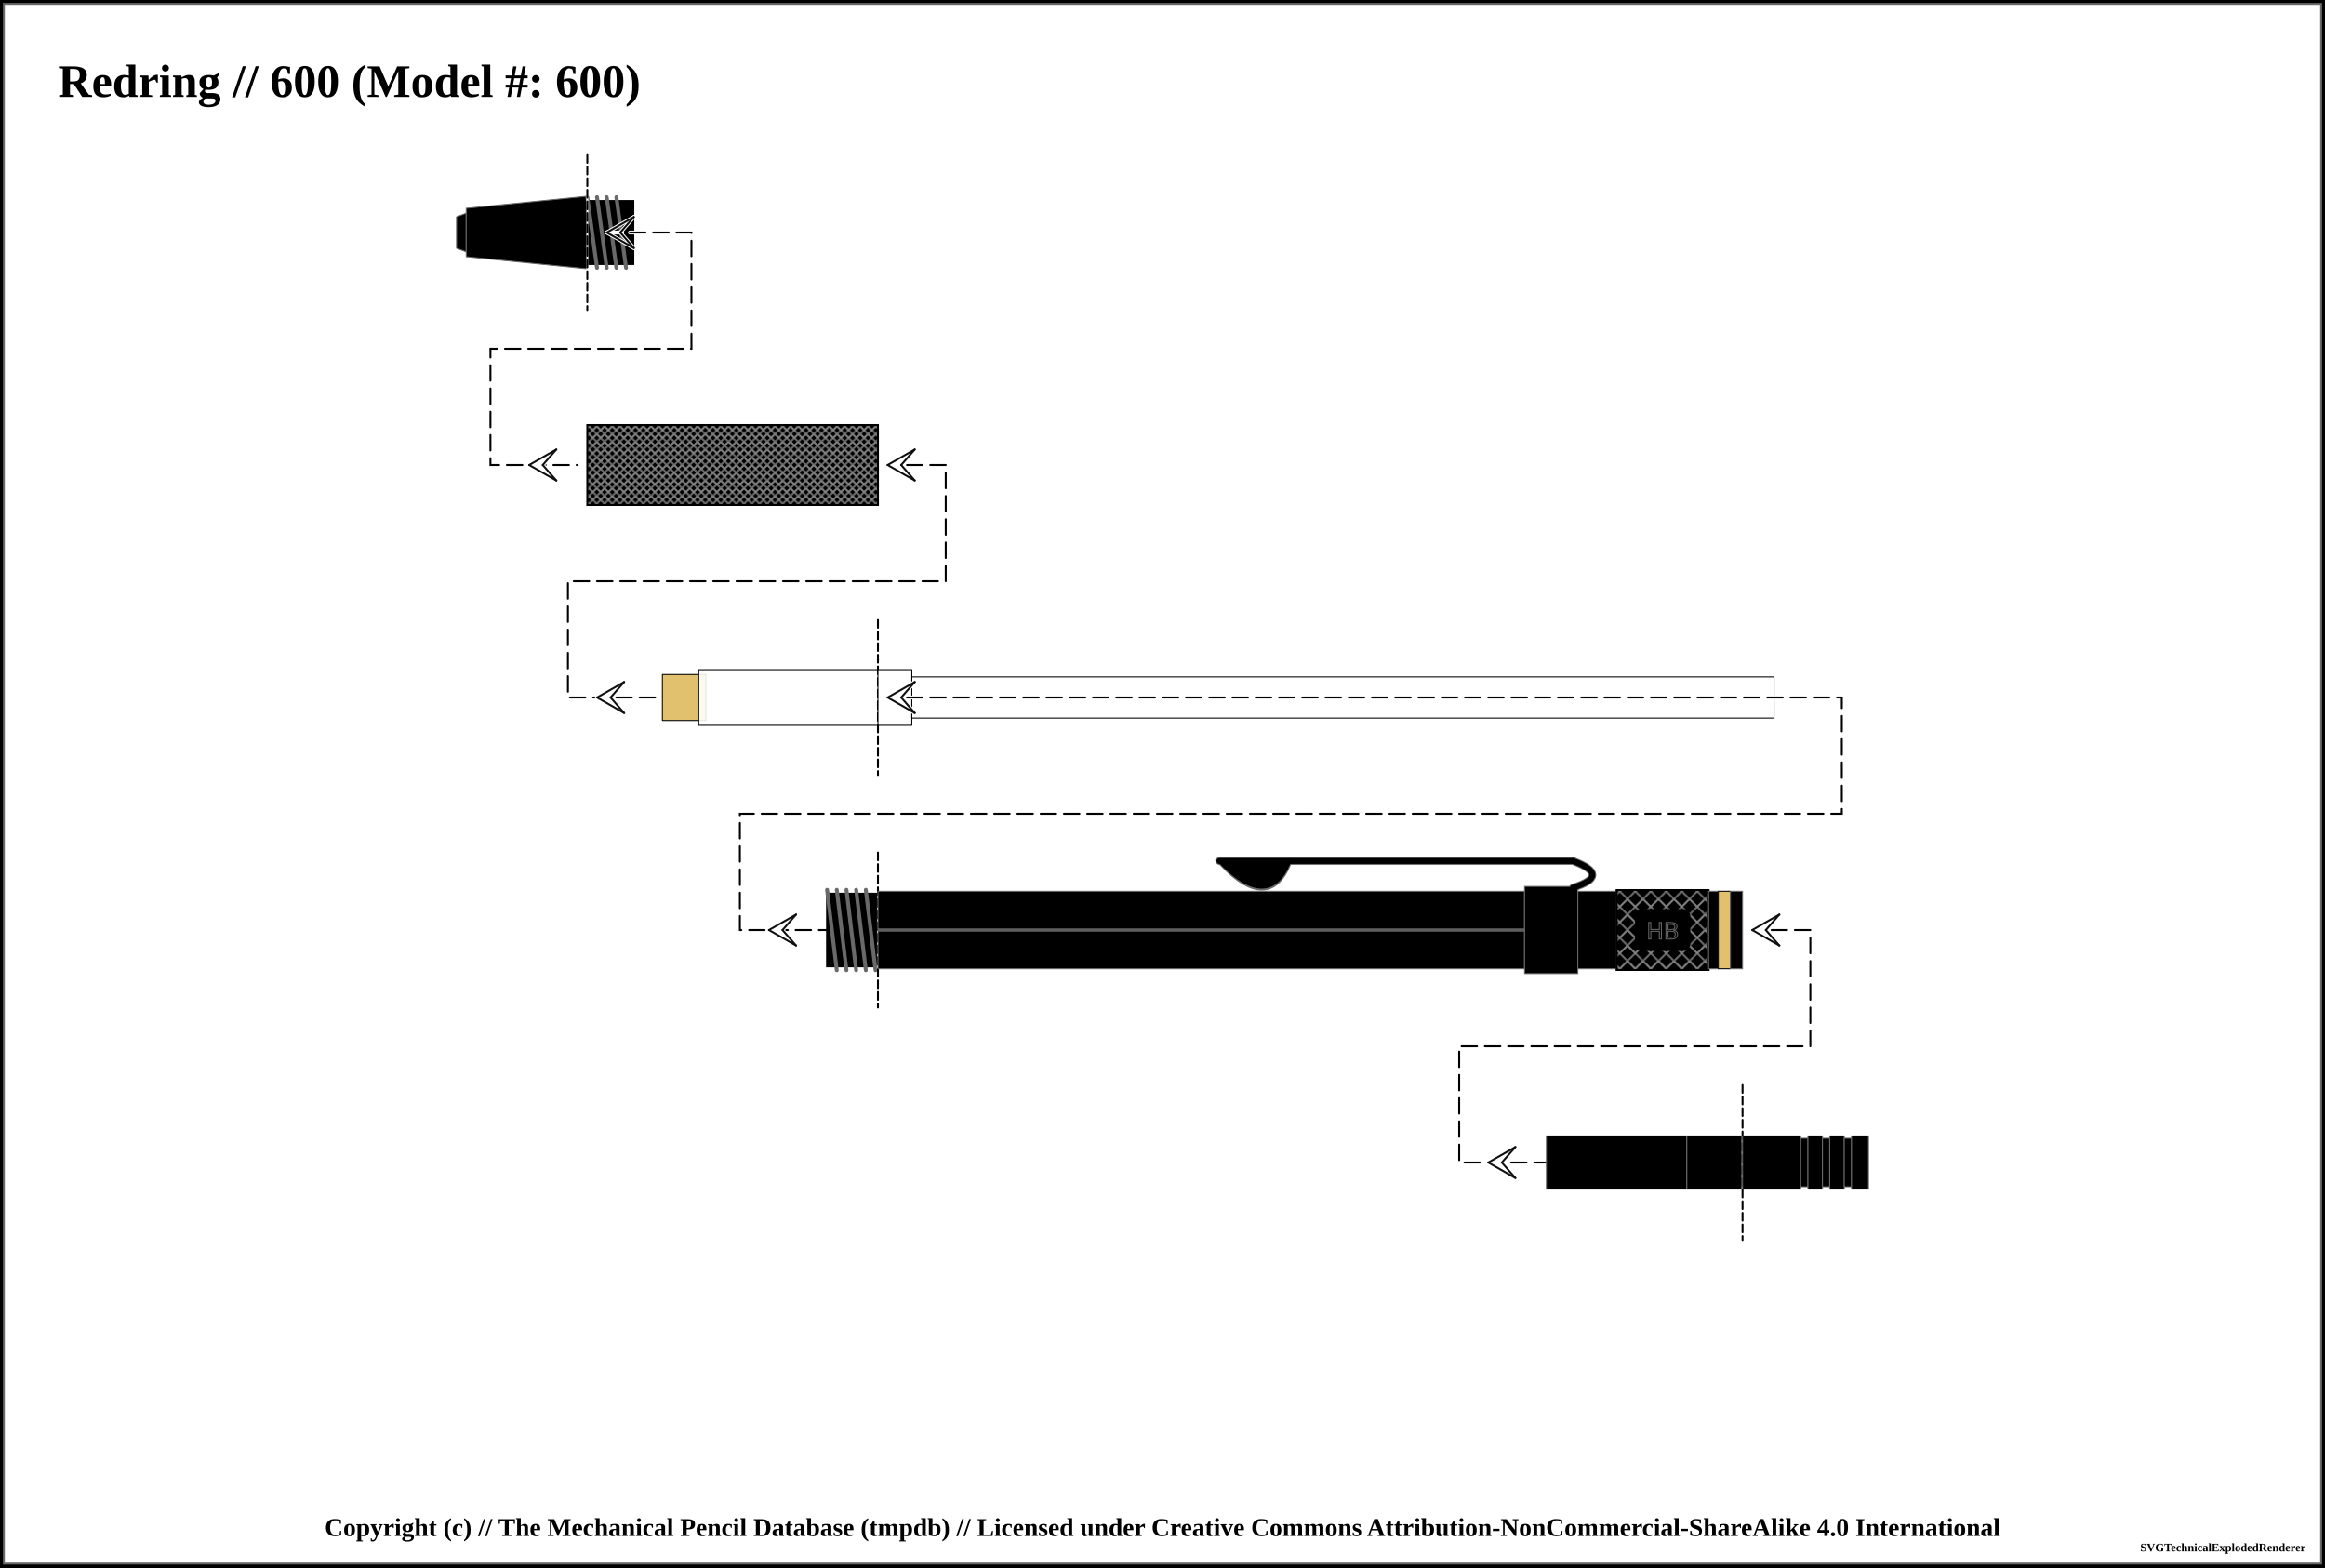
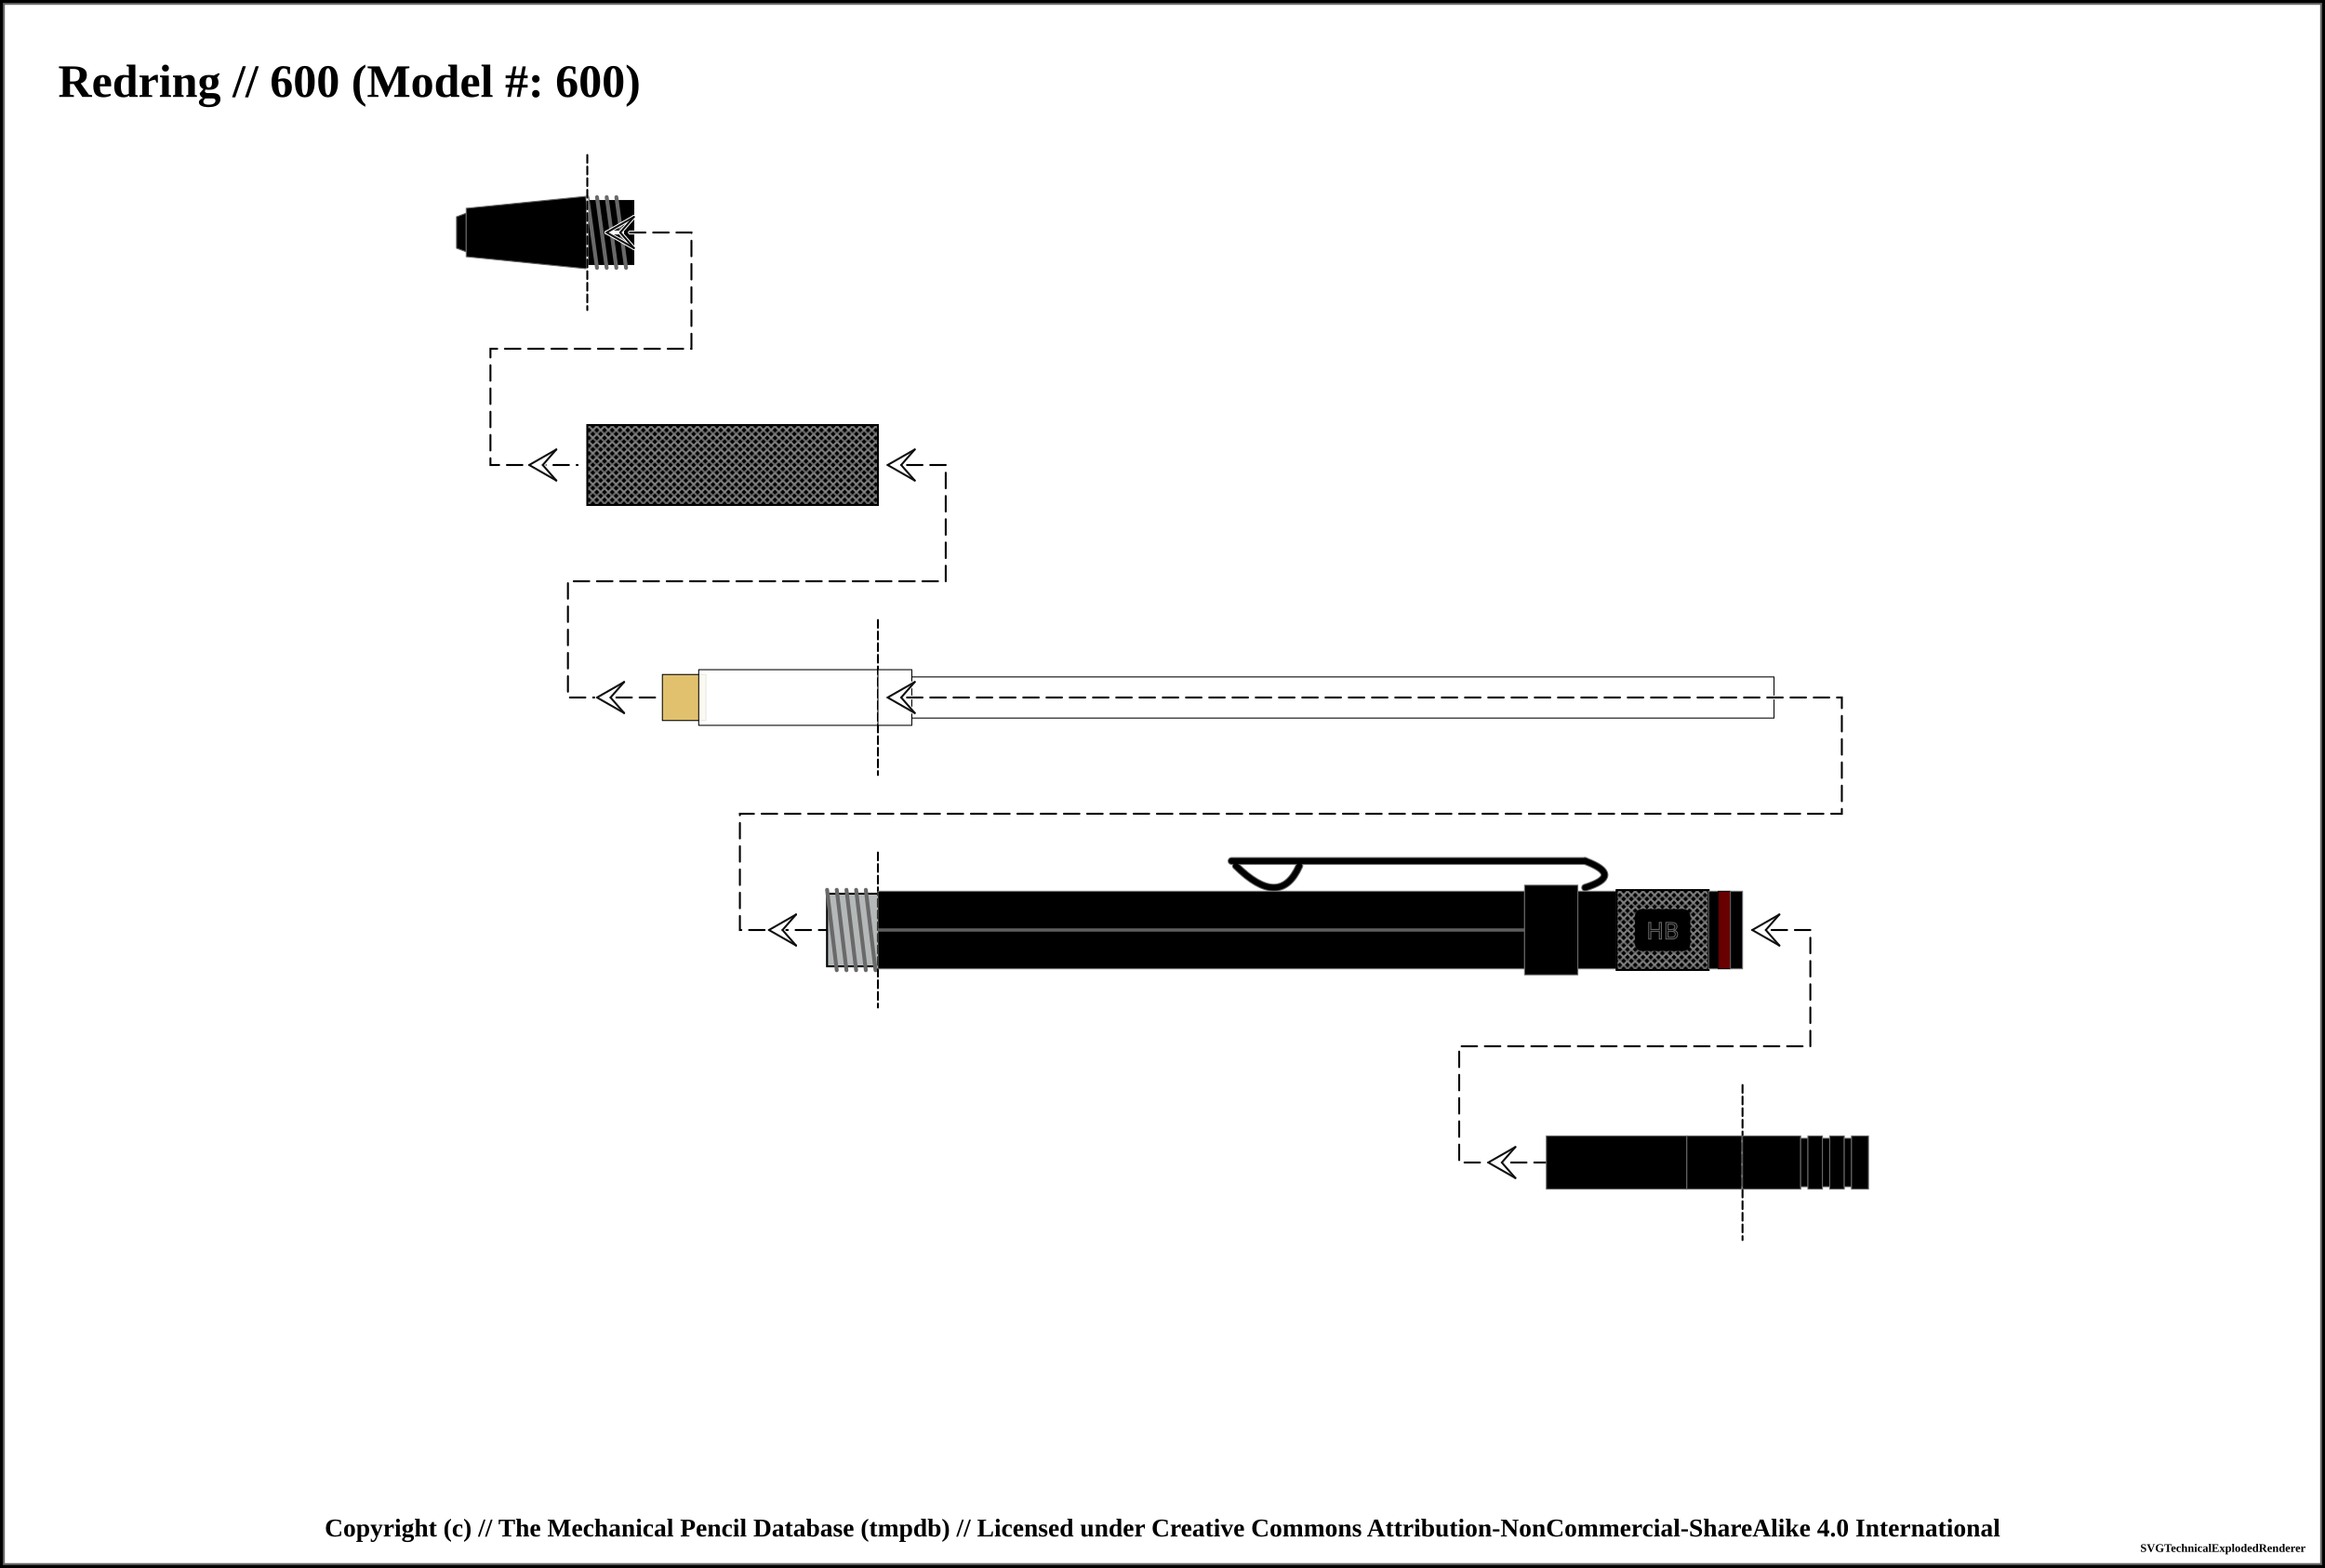
- <svg xmlns="http://www.w3.org/2000/svg" width="1200" height="809">
+ <svg xmlns="http://www.w3.org/2000/svg" width="1200" height="809.25">
  <pattern id="knurled-large" patternUnits="userSpaceOnUse" width="12" height="12">
    <path stroke="dimgray" stroke-linecap="round" stroke-width="1" d="M 6,6 L 12,12" />
    <path stroke="dimgray" stroke-linecap="round" stroke-width="1" d="M 6,6 L 0,12" />
    <path stroke="gray" stroke-linecap="round" stroke-width="1" d="M 6,6 L 12,0" />
    <path stroke="gray" stroke-linecap="round" stroke-width="1" d="M 6,6 L 0,0" />
  </pattern>
  <pattern id="knurled-small" patternUnits="userSpaceOnUse" width="4" height="4">
    <path stroke="dimgray" stroke-linecap="round" stroke-width="1" d="M 2,2 L 4,4" />
    <path stroke="dimgray" stroke-linecap="round" stroke-width="1" d="M 2,2 L 0,4" />
    <path stroke="gray" stroke-linecap="round" stroke-width="1" d="M 2,2 L 4,0" />
    <path stroke="gray" stroke-linecap="round" stroke-width="1" d="M 2,2 L 0,0" />
  </pattern>
  <pattern id="knurled" patternUnits="userSpaceOnUse" width="8" height="8">
    <path stroke="dimgray" stroke-linecap="round" stroke-width="1" d="M 4,4 L 8,8" />
    <path stroke="dimgray" stroke-linecap="round" stroke-width="1" d="M 4,4 L 0,8" />
    <path stroke="gray" stroke-linecap="round" stroke-width="1" d="M 4,4 L 8,0" />
    <path stroke="gray" stroke-linecap="round" stroke-width="1" d="M 4,4 L 0,0" />
  </pattern>
  <pattern id="lined" patternUnits="userSpaceOnUse" width="3" height="3">
    <path stroke="dimgray" stroke-linecap="round" stroke-width="1" d="M 0,0 L 3,0" />
  </pattern>
  <pattern id="ridged" patternUnits="userSpaceOnUse" width="3" height="3">
    <path stroke="dimgray" stroke-linecap="round" stroke-width="1" d="M 0,0 L 0,3" />
  </pattern>
  <pattern id="spring" patternUnits="userSpaceOnUse" width="8" height="100">
    <path stroke="dimgray" stroke-linecap="round" stroke-width="2" d="M 1,1 L 9,99" />
    <path stroke="white" stroke-linecap="round" stroke-width="1" d="M 1,1 L 9,99" />
  </pattern>
  <pattern id="knurled" patternUnits="userSpaceOnUse" width="8" height="8">
    <path stroke="dimgray" stroke-linecap="round" stroke-width="1" d="M 4,4 L 8,8" />
    <path stroke="dimgray" stroke-linecap="round" stroke-width="1" d="M 4,4 L 0,8" />
    <path stroke="gray" stroke-linecap="round" stroke-width="1" d="M 4,4 L 8,0" />
    <path stroke="gray" stroke-linecap="round" stroke-width="1" d="M 4,4 L 0,0" />
  </pattern>
-   <rect x="0" y="0" width="1200" height="809" fill="white" stroke="black" stroke-width="4" />
-   <rect x="2" y="2" width="1196" height="805" fill="white" stroke="dimgray" stroke-width="1" />
+   <rect x="0" y="0" width="1200" height="809.25" fill="white" stroke="black" stroke-width="4" />
+   <rect x="2" y="2" width="1196" height="805.25" fill="white" stroke="dimgray" stroke-width="1" />
  <g transform="rotate(0 0 0)">
    <text x="30" y="50" font-size="2.0em" font-weight="bold"> Redring // 600 (Model #: 600)</text>
    <path d="M235.625 111.875 L240.625 110 L240.625 130 L235.625 128.125 Z" stroke-width="0.5" stroke="dimgray" stroke-linejoin="round" fill="black" fill-opacity="1" />
    <path d="M240.625 107.5 L303.125 101.25 L303.125 138.75 L240.625 132.5 Z" stroke-width="0.5" stroke="dimgray" stroke-linejoin="round" fill="black" fill-opacity="1" />
    <path d="M303.125 103.75 L326.875 103.75 L326.875 136.25 L303.125 136.25 Z" stroke-width="0.5" stroke="dimgray" stroke-linejoin="round" fill="black" fill-opacity="1" />
    <path d="M303.125 103.75 L326.875 103.75 L326.875 136.25 L303.125 136.25 Z" stroke-width="1.0" stroke="black" fill="url(#threaded)" />
    <line x1="303.125" y1="101.75" x2="308.125" y2="138.25" stroke="dimgray" stroke-linecap="round" stroke-width="2" />
    <line x1="303.125" y1="101.75" x2="308.125" y2="138.25" stroke="[object Object]" stroke-linecap="round" stroke-width="1" />
    <line x1="308.125" y1="101.75" x2="313.125" y2="138.25" stroke="dimgray" stroke-linecap="round" stroke-width="2" />
    <line x1="308.125" y1="101.75" x2="313.125" y2="138.25" stroke="[object Object]" stroke-linecap="round" stroke-width="1" />
    <line x1="313.125" y1="101.75" x2="318.125" y2="138.25" stroke="dimgray" stroke-linecap="round" stroke-width="2" />
    <line x1="313.125" y1="101.75" x2="318.125" y2="138.25" stroke="[object Object]" stroke-linecap="round" stroke-width="1" />
    <line x1="318.125" y1="101.75" x2="323.125" y2="138.25" stroke="dimgray" stroke-linecap="round" stroke-width="2" />
    <line x1="318.125" y1="101.75" x2="323.125" y2="138.25" stroke="[object Object]" stroke-linecap="round" stroke-width="1" />
    <line x1="303.125" y1="80" x2="303.125" y2="160" stroke="white" stroke-linecap="round" stroke-width="1" />
    <line x1="303.125" y1="80" x2="303.125" y2="160" stroke="black" stroke-linecap="round" stroke-dasharray="4,2" stroke-width="1" />
    <path d="M 313.125 120 L 356.875 120 L 356.875 180 L 253.125 180 L 253.125 240 L 298.125 240 " fill="none" stroke="white" stroke-width="2" stroke-dasharray="8,4" stroke-linecap="round" />
    <path d="M 313.125 120 L 356.875 120 L 356.875 180 L 253.125 180 L 253.125 240 L 298.125 240 " fill="none" stroke="black" stroke-width="1" stroke-dasharray="8,4" stroke-linecap="round" />
    <line x1="313.125" y1="120" x2="320.125" y2="120" stroke-linecap="round" stroke="#ffffff" stroke-width="2.0" />
    <line x1="313.125" y1="120" x2="327.125" y2="112" stroke-linecap="round" stroke="#ffffff" stroke-width="2.0" />
    <line x1="327.125" y1="112" x2="320.125" y2="120" stroke-linecap="round" stroke="#ffffff" stroke-width="2.0" />
    <line x1="313.125" y1="120" x2="327.125" y2="128" stroke-linecap="round" stroke="#ffffff" stroke-width="2.0" />
    <line x1="327.125" y1="128" x2="320.125" y2="120" stroke-linecap="round" stroke="#ffffff" stroke-width="2.0" />
    <line x1="313.125" y1="120" x2="327.125" y2="112" stroke-linecap="round" stroke="#0f0f0f" stroke-width="1.0" />
    <line x1="327.125" y1="112" x2="320.125" y2="120" stroke-linecap="round" stroke="#0f0f0f" stroke-width="1.0" />
    <line x1="313.125" y1="120" x2="327.125" y2="128" stroke-linecap="round" stroke="#0f0f0f" stroke-width="1.0" />
    <line x1="327.125" y1="128" x2="320.125" y2="120" stroke-linecap="round" stroke="#0f0f0f" stroke-width="1.0" />
    <line x1="273.125" y1="240" x2="280.125" y2="240" stroke-linecap="round" stroke="#ffffff" stroke-width="2.0" />
    <line x1="273.125" y1="240" x2="287.125" y2="232" stroke-linecap="round" stroke="#ffffff" stroke-width="2.0" />
    <line x1="287.125" y1="232" x2="280.125" y2="240" stroke-linecap="round" stroke="#ffffff" stroke-width="2.0" />
    <line x1="273.125" y1="240" x2="287.125" y2="248" stroke-linecap="round" stroke="#ffffff" stroke-width="2.0" />
    <line x1="287.125" y1="248" x2="280.125" y2="240" stroke-linecap="round" stroke="#ffffff" stroke-width="2.0" />
    <line x1="273.125" y1="240" x2="287.125" y2="232" stroke-linecap="round" stroke="#0f0f0f" stroke-width="1.0" />
    <line x1="287.125" y1="232" x2="280.125" y2="240" stroke-linecap="round" stroke="#0f0f0f" stroke-width="1.0" />
    <line x1="273.125" y1="240" x2="287.125" y2="248" stroke-linecap="round" stroke="#0f0f0f" stroke-width="1.0" />
    <line x1="287.125" y1="248" x2="280.125" y2="240" stroke-linecap="round" stroke="#0f0f0f" stroke-width="1.0" />
    <path d="M303.125 219.375 L453.125 219.375 L453.125 260.625 L303.125 260.625 Z" stroke-width="0.5" stroke="dimgray" stroke-linejoin="round" fill="black" fill-opacity="1" />
    <path d="M303.125 219.375 L453.125 219.375 L453.125 260.625 L303.125 260.625 Z" stroke-width="1.0" stroke="black" fill="url(#knurled-small)" />
    <path d="M 468.125 240 L 488.125 240 L 488.125 300 L 293.125 300 L 293.125 360 L 338.125 360 " fill="none" stroke="white" stroke-width="2" stroke-dasharray="8,4" stroke-linecap="round" />
    <path d="M 468.125 240 L 488.125 240 L 488.125 300 L 293.125 300 L 293.125 360 L 338.125 360 " fill="none" stroke="black" stroke-width="1" stroke-dasharray="8,4" stroke-linecap="round" />
    <line x1="458.125" y1="240" x2="465.125" y2="240" stroke-linecap="round" stroke="#ffffff" stroke-width="2.0" />
    <line x1="458.125" y1="240" x2="472.125" y2="232" stroke-linecap="round" stroke="#ffffff" stroke-width="2.0" />
    <line x1="472.125" y1="232" x2="465.125" y2="240" stroke-linecap="round" stroke="#ffffff" stroke-width="2.0" />
    <line x1="458.125" y1="240" x2="472.125" y2="248" stroke-linecap="round" stroke="#ffffff" stroke-width="2.0" />
    <line x1="472.125" y1="248" x2="465.125" y2="240" stroke-linecap="round" stroke="#ffffff" stroke-width="2.0" />
    <line x1="458.125" y1="240" x2="472.125" y2="232" stroke-linecap="round" stroke="#0f0f0f" stroke-width="1.0" />
    <line x1="472.125" y1="232" x2="465.125" y2="240" stroke-linecap="round" stroke="#0f0f0f" stroke-width="1.0" />
    <line x1="458.125" y1="240" x2="472.125" y2="248" stroke-linecap="round" stroke="#0f0f0f" stroke-width="1.0" />
    <line x1="472.125" y1="248" x2="465.125" y2="240" stroke-linecap="round" stroke="#0f0f0f" stroke-width="1.0" />
    <line x1="308.125" y1="360" x2="315.125" y2="360" stroke-linecap="round" stroke="#ffffff" stroke-width="2.0" />
    <line x1="308.125" y1="360" x2="322.125" y2="352" stroke-linecap="round" stroke="#ffffff" stroke-width="2.0" />
    <line x1="322.125" y1="352" x2="315.125" y2="360" stroke-linecap="round" stroke="#ffffff" stroke-width="2.0" />
    <line x1="308.125" y1="360" x2="322.125" y2="368" stroke-linecap="round" stroke="#ffffff" stroke-width="2.0" />
    <line x1="322.125" y1="368" x2="315.125" y2="360" stroke-linecap="round" stroke="#ffffff" stroke-width="2.0" />
    <line x1="308.125" y1="360" x2="322.125" y2="352" stroke-linecap="round" stroke="#0f0f0f" stroke-width="1.0" />
    <line x1="322.125" y1="352" x2="315.125" y2="360" stroke-linecap="round" stroke="#0f0f0f" stroke-width="1.0" />
    <line x1="308.125" y1="360" x2="322.125" y2="368" stroke-linecap="round" stroke="#0f0f0f" stroke-width="1.0" />
    <line x1="322.125" y1="368" x2="315.125" y2="360" stroke-linecap="round" stroke="#0f0f0f" stroke-width="1.0" />
    <path d="M341.875 348.125 L364.375 348.125 L364.375 371.875 L341.875 371.875 Z" stroke-width="0.5" stroke="black" stroke-linejoin="round" fill="#e1c16e" fill-opacity="1" />
    <path d="M360.625 345.625 L453.125 345.625 L453.125 374.375 L360.625 374.375 Z" stroke-width="0.5" stroke="black" stroke-linejoin="round" fill="white" fill-opacity="0.9" />
    <line x1="453.125" y1="320" x2="453.125" y2="400" stroke="white" stroke-linecap="round" stroke-width="1" />
    <line x1="453.125" y1="320" x2="453.125" y2="400" stroke="black" stroke-linecap="round" stroke-dasharray="4,2" stroke-width="1" />
    <path d="M453.125 345.625 L470.625 345.625 L470.625 374.375 L453.125 374.375 Z" stroke-width="0.5" stroke="black" stroke-linejoin="round" fill="white" fill-opacity="0.9" />
    <path d="M470.625 349.375 L915.625 349.375 L915.625 370.625 L470.625 370.625 Z" stroke-width="0.5" stroke="black" stroke-linejoin="round" fill="white" fill-opacity="0.3" />
    <path d="M 468.125 360 L 950.625 360 L 950.625 420 L 381.875 420 L 381.875 480 L 426.875 480 " fill="none" stroke="white" stroke-width="2" stroke-dasharray="8,4" stroke-linecap="round" />
    <path d="M 468.125 360 L 950.625 360 L 950.625 420 L 381.875 420 L 381.875 480 L 426.875 480 " fill="none" stroke="black" stroke-width="1" stroke-dasharray="8,4" stroke-linecap="round" />
    <line x1="458.125" y1="360" x2="465.125" y2="360" stroke-linecap="round" stroke="#ffffff" stroke-width="2.0" />
    <line x1="458.125" y1="360" x2="472.125" y2="352" stroke-linecap="round" stroke="#ffffff" stroke-width="2.0" />
    <line x1="472.125" y1="352" x2="465.125" y2="360" stroke-linecap="round" stroke="#ffffff" stroke-width="2.0" />
    <line x1="458.125" y1="360" x2="472.125" y2="368" stroke-linecap="round" stroke="#ffffff" stroke-width="2.0" />
    <line x1="472.125" y1="368" x2="465.125" y2="360" stroke-linecap="round" stroke="#ffffff" stroke-width="2.0" />
    <line x1="458.125" y1="360" x2="472.125" y2="352" stroke-linecap="round" stroke="#0f0f0f" stroke-width="1.0" />
    <line x1="472.125" y1="352" x2="465.125" y2="360" stroke-linecap="round" stroke="#0f0f0f" stroke-width="1.0" />
    <line x1="458.125" y1="360" x2="472.125" y2="368" stroke-linecap="round" stroke="#0f0f0f" stroke-width="1.0" />
    <line x1="472.125" y1="368" x2="465.125" y2="360" stroke-linecap="round" stroke="#0f0f0f" stroke-width="1.0" />
    <line x1="396.875" y1="480" x2="403.875" y2="480" stroke-linecap="round" stroke="#ffffff" stroke-width="2.0" />
    <line x1="396.875" y1="480" x2="410.875" y2="472" stroke-linecap="round" stroke="#ffffff" stroke-width="2.0" />
    <line x1="410.875" y1="472" x2="403.875" y2="480" stroke-linecap="round" stroke="#ffffff" stroke-width="2.0" />
    <line x1="396.875" y1="480" x2="410.875" y2="488" stroke-linecap="round" stroke="#ffffff" stroke-width="2.0" />
    <line x1="410.875" y1="488" x2="403.875" y2="480" stroke-linecap="round" stroke="#ffffff" stroke-width="2.0" />
    <line x1="396.875" y1="480" x2="410.875" y2="472" stroke-linecap="round" stroke="#0f0f0f" stroke-width="1.0" />
    <line x1="410.875" y1="472" x2="403.875" y2="480" stroke-linecap="round" stroke="#0f0f0f" stroke-width="1.0" />
    <line x1="396.875" y1="480" x2="410.875" y2="488" stroke-linecap="round" stroke="#0f0f0f" stroke-width="1.0" />
    <line x1="410.875" y1="488" x2="403.875" y2="480" stroke-linecap="round" stroke="#0f0f0f" stroke-width="1.0" />
-     <path d="M426.875 461.25 L453.125 461.25 L453.125 498.75 L426.875 498.75 Z" stroke-width="0.5" stroke="dimgray" stroke-linejoin="round" fill="black" fill-opacity="1" />
+     <path d="M426.875 461.25 L453.125 461.25 L453.125 498.75 L426.875 498.75 Z" stroke-width="0.5" stroke="black" stroke-linejoin="round" fill="#b4b8b9" fill-opacity="1" />
    <path d="M426.875 461.25 L453.125 461.25 L453.125 498.75 L426.875 498.75 Z" stroke-width="1.0" stroke="black" fill="url(#threaded)" />
    <line x1="426.875" y1="459.25" x2="431.875" y2="500.75" stroke="dimgray" stroke-linecap="round" stroke-width="2" />
    <line x1="426.875" y1="459.25" x2="431.875" y2="500.75" stroke="[object Object]" stroke-linecap="round" stroke-width="1" />
    <line x1="431.875" y1="459.25" x2="436.875" y2="500.75" stroke="dimgray" stroke-linecap="round" stroke-width="2" />
    <line x1="431.875" y1="459.25" x2="436.875" y2="500.75" stroke="[object Object]" stroke-linecap="round" stroke-width="1" />
    <line x1="436.875" y1="459.25" x2="441.875" y2="500.75" stroke="dimgray" stroke-linecap="round" stroke-width="2" />
    <line x1="436.875" y1="459.25" x2="441.875" y2="500.75" stroke="[object Object]" stroke-linecap="round" stroke-width="1" />
    <line x1="441.875" y1="459.25" x2="446.875" y2="500.75" stroke="dimgray" stroke-linecap="round" stroke-width="2" />
    <line x1="441.875" y1="459.25" x2="446.875" y2="500.75" stroke="[object Object]" stroke-linecap="round" stroke-width="1" />
    <line x1="446.875" y1="459.25" x2="451.875" y2="500.75" stroke="dimgray" stroke-linecap="round" stroke-width="2" />
    <line x1="446.875" y1="459.25" x2="451.875" y2="500.75" stroke="[object Object]" stroke-linecap="round" stroke-width="1" />
    <line x1="453.125" y1="440" x2="453.125" y2="520" stroke="white" stroke-linecap="round" stroke-width="1" />
    <line x1="453.125" y1="440" x2="453.125" y2="520" stroke="black" stroke-linecap="round" stroke-dasharray="4,2" stroke-width="1" />
    <path d="M453.125 460 L786.875 460 L786.875 500 L453.125 500 Z" stroke-width="0.5" stroke="dimgray" stroke-linejoin="round" fill="black" fill-opacity="1" />
    <line x1="453.125" y1="480" x2="786.875" y2="480" stroke-width="1.5" stroke="gray" fill="gray" stroke-opacity="1.0" />
    <line x1="453.125" y1="480" x2="786.875" y2="480" stroke-width="0.5" stroke="black" fill="none" stroke-opacity="0.5" />
-     <path d="M631.625 445.875 Q654.375 469.375 664.375 445.875 Z" stroke-width="4" stroke="dimgray" fill="dimgray" stroke-linecap="round" />
-     <line x1="629.375" y1="444.375" x2="811.875" y2="444.375" stroke-width="4" stroke="dimgray" fill="dimgray" stroke-linecap="round" />
-     <path d="M811.875 444.375 Q831.875 451.875 811.875 458.125" stroke-width="4" stroke="dimgray" fill="none" stroke-linecap="round" />
-     <path d="M786.875 457.5 L814.375 457.5 L814.375 502.5 L786.875 502.5 Z" stroke-width="0.5" stroke="dimgray" stroke-linejoin="round" fill="black" fill-opacity="1" />
-     <path d="M631.625 445.875 Q654.375 468.375 664.375 445.875 Z" stroke-width="3" stroke="black" fill="black" stroke-linecap="round" />
-     <line x1="629.375" y1="444.375" x2="811.875" y2="444.375" stroke-width="3" stroke="black" fill="black" stroke-linecap="round" />
-     <path d="M811.875 444.375 Q831.875 451.875 811.875 458.125" stroke-width="3" stroke="black" fill="none" stroke-linecap="round" />
+     <path d="M637.875 446.875 Q660.625 469.375 670.625 446.875" stroke-width="4" stroke="dimgray" fill="none" stroke-linecap="round" />
+     <line x1="635.625" y1="444.375" x2="818.125" y2="444.375" stroke-width="4" stroke="dimgray" fill="dimgray" stroke-linecap="round" />
+     <path d="M818.125 444.375 Q838.125 451.875 818.125 458.125" stroke-width="4" stroke="dimgray" fill="none" stroke-linecap="round" />
+     <path d="M786.875 456.875 L814.375 456.875 L814.375 503.125 L786.875 503.125 Z" stroke-width="0.5" stroke="dimgray" stroke-linejoin="round" fill="black" fill-opacity="1" />
+     <path d="M637.875 446.875 Q660.625 469.375 670.625 446.875" stroke-width="3" stroke="black" fill="none" stroke-linecap="round" />
+     <line x1="635.625" y1="444.375" x2="818.125" y2="444.375" stroke-width="3" stroke="black" fill="black" stroke-linecap="round" />
+     <path d="M818.125 444.375 Q838.125 451.875 818.125 458.125" stroke-width="3" stroke="black" fill="none" stroke-linecap="round" />
    <path d="M814.375 460 L834.375 460 L834.375 500 L814.375 500 Z" stroke-width="0.5" stroke="dimgray" stroke-linejoin="round" fill="black" fill-opacity="1" />
    <path d="M834.375 459.375 L881.875 459.375 L881.875 500.625 L834.375 500.625 Z" stroke-width="0.5" stroke="dimgray" stroke-linejoin="round" fill="black" fill-opacity="1" />
-     <path d="M834.375 459.375 L881.875 459.375 L881.875 500.625 L834.375 500.625 Z" stroke-width="1.0" stroke="black" fill="url(#knurled)" />
+     <path d="M834.375 459.375 L881.875 459.375 L881.875 500.625 L834.375 500.625 Z" stroke-width="1.0" stroke="black" fill="url(#knurled-small)" />
    <rect x="844.375" y="469.688" width="27.5" height="20.625" rx="3" ry="3" stroke-width="1" stroke="black" fill="black" />
    <text x="858.125" y="480" text-anchor="middle" dominant-baseline="central">
      <tspan stroke="dimgray" stroke-width="0.5" font-family="sans-serif" fill="black" textLength="{this.width * 5 - 24}"> HB</tspan>
    </text>
    <path d="M881.875 460 L886.875 460 L886.875 500 L881.875 500 Z" stroke-width="0.5" stroke="dimgray" stroke-linejoin="round" fill="black" fill-opacity="1" />
-     <path d="M886.875 460 L893.125 460 L893.125 500 L886.875 500 Z" stroke-width="0.5" stroke="black" stroke-linejoin="round" fill="#e1c16e" fill-opacity="1" />
+     <path d="M886.875 460 L893.125 460 L893.125 500 L886.875 500 Z" stroke-width="0.5" stroke="black" stroke-linejoin="round" fill="#680000" fill-opacity="1" />
    <path d="M893.125 460 L899.375 460 L899.375 500 L893.125 500 Z" stroke-width="0.5" stroke="dimgray" stroke-linejoin="round" fill="black" fill-opacity="1" />
    <path d="M 914.375 480 L 934.375 480 L 934.375 540 L 753.125 540 L 753.125 600 L 798.125 600 " fill="none" stroke="white" stroke-width="2" stroke-dasharray="8,4" stroke-linecap="round" />
    <path d="M 914.375 480 L 934.375 480 L 934.375 540 L 753.125 540 L 753.125 600 L 798.125 600 " fill="none" stroke="black" stroke-width="1" stroke-dasharray="8,4" stroke-linecap="round" />
    <line x1="904.375" y1="480" x2="911.375" y2="480" stroke-linecap="round" stroke="#ffffff" stroke-width="2.0" />
    <line x1="904.375" y1="480" x2="918.375" y2="472" stroke-linecap="round" stroke="#ffffff" stroke-width="2.0" />
    <line x1="918.375" y1="472" x2="911.375" y2="480" stroke-linecap="round" stroke="#ffffff" stroke-width="2.0" />
    <line x1="904.375" y1="480" x2="918.375" y2="488" stroke-linecap="round" stroke="#ffffff" stroke-width="2.0" />
    <line x1="918.375" y1="488" x2="911.375" y2="480" stroke-linecap="round" stroke="#ffffff" stroke-width="2.0" />
    <line x1="904.375" y1="480" x2="918.375" y2="472" stroke-linecap="round" stroke="#0f0f0f" stroke-width="1.0" />
    <line x1="918.375" y1="472" x2="911.375" y2="480" stroke-linecap="round" stroke="#0f0f0f" stroke-width="1.0" />
    <line x1="904.375" y1="480" x2="918.375" y2="488" stroke-linecap="round" stroke="#0f0f0f" stroke-width="1.0" />
    <line x1="918.375" y1="488" x2="911.375" y2="480" stroke-linecap="round" stroke="#0f0f0f" stroke-width="1.0" />
    <line x1="768.125" y1="600" x2="775.125" y2="600" stroke-linecap="round" stroke="#ffffff" stroke-width="2.0" />
    <line x1="768.125" y1="600" x2="782.125" y2="592" stroke-linecap="round" stroke="#ffffff" stroke-width="2.0" />
    <line x1="782.125" y1="592" x2="775.125" y2="600" stroke-linecap="round" stroke="#ffffff" stroke-width="2.0" />
    <line x1="768.125" y1="600" x2="782.125" y2="608" stroke-linecap="round" stroke="#ffffff" stroke-width="2.0" />
    <line x1="782.125" y1="608" x2="775.125" y2="600" stroke-linecap="round" stroke="#ffffff" stroke-width="2.0" />
    <line x1="768.125" y1="600" x2="782.125" y2="592" stroke-linecap="round" stroke="#0f0f0f" stroke-width="1.0" />
    <line x1="782.125" y1="592" x2="775.125" y2="600" stroke-linecap="round" stroke="#0f0f0f" stroke-width="1.0" />
    <line x1="768.125" y1="600" x2="782.125" y2="608" stroke-linecap="round" stroke="#0f0f0f" stroke-width="1.0" />
    <line x1="782.125" y1="608" x2="775.125" y2="600" stroke-linecap="round" stroke="#0f0f0f" stroke-width="1.0" />
    <path d="M798.125 586.25 L870.625 586.25 L870.625 613.75 L798.125 613.75 Z" stroke-width="0.5" stroke="dimgray" stroke-linejoin="round" fill="black" fill-opacity="1" />
    <path d="M870.625 586.25 L899.375 586.25 L899.375 613.75 L870.625 613.75 Z" stroke-width="0.5" stroke="dimgray" stroke-linejoin="round" fill="black" fill-opacity="1" />
    <line x1="899.375" y1="560" x2="899.375" y2="640" stroke="white" stroke-linecap="round" stroke-width="1" />
    <line x1="899.375" y1="560" x2="899.375" y2="640" stroke="black" stroke-linecap="round" stroke-dasharray="4,2" stroke-width="1" />
    <path d="M899.375 586.25 L929.375 586.25 L929.375 613.75 L899.375 613.75 Z" stroke-width="0.5" stroke="dimgray" stroke-linejoin="round" fill="black" fill-opacity="1" />
    <path d="M929.375 587.5 L933.125 587.5 L933.125 612.5 L929.375 612.5 Z" stroke-width="0.5" stroke="dimgray" stroke-linejoin="round" fill="black" fill-opacity="1" />
    <path d="M933.125 586.25 L940.625 586.25 L940.625 613.75 L933.125 613.75 Z" stroke-width="0.5" stroke="dimgray" stroke-linejoin="round" fill="black" fill-opacity="1" />
    <path d="M940.625 587.5 L944.375 587.5 L944.375 612.5 L940.625 612.5 Z" stroke-width="0.5" stroke="dimgray" stroke-linejoin="round" fill="black" fill-opacity="1" />
    <path d="M944.375 586.25 L951.875 586.25 L951.875 613.75 L944.375 613.75 Z" stroke-width="0.5" stroke="dimgray" stroke-linejoin="round" fill="black" fill-opacity="1" />
    <path d="M951.875 587.5 L955.625 587.5 L955.625 612.5 L951.875 612.5 Z" stroke-width="0.5" stroke="dimgray" stroke-linejoin="round" fill="black" fill-opacity="1" />
    <path d="M955.625 586.25 L964.375 586.25 L964.375 613.75 L955.625 613.75 Z" stroke-width="0.5" stroke="dimgray" stroke-linejoin="round" fill="black" fill-opacity="1" />
  </g>
-   <text x="50%" y="789" font-size="1.1em" font-weight="bold" text-anchor="middle" dominant-baseline="middle">Copyright (c) // The Mechanical Pencil Database (tmpdb) // Licensed under Creative Commons Attribution-NonCommercial-ShareAlike 4.0 International</text>
-   <text x="1190" y="799" font-size="0.5em" font-weight="bold" text-anchor="end" dominant-baseline="middle">SVGTechnicalExplodedRenderer</text>
+   <text x="50%" y="789.25" font-size="1.1em" font-weight="bold" text-anchor="middle" dominant-baseline="middle">Copyright (c) // The Mechanical Pencil Database (tmpdb) // Licensed under Creative Commons Attribution-NonCommercial-ShareAlike 4.0 International</text>
+   <text x="1190" y="799.25" font-size="0.5em" font-weight="bold" text-anchor="end" dominant-baseline="middle">SVGTechnicalExplodedRenderer</text>
</svg>
